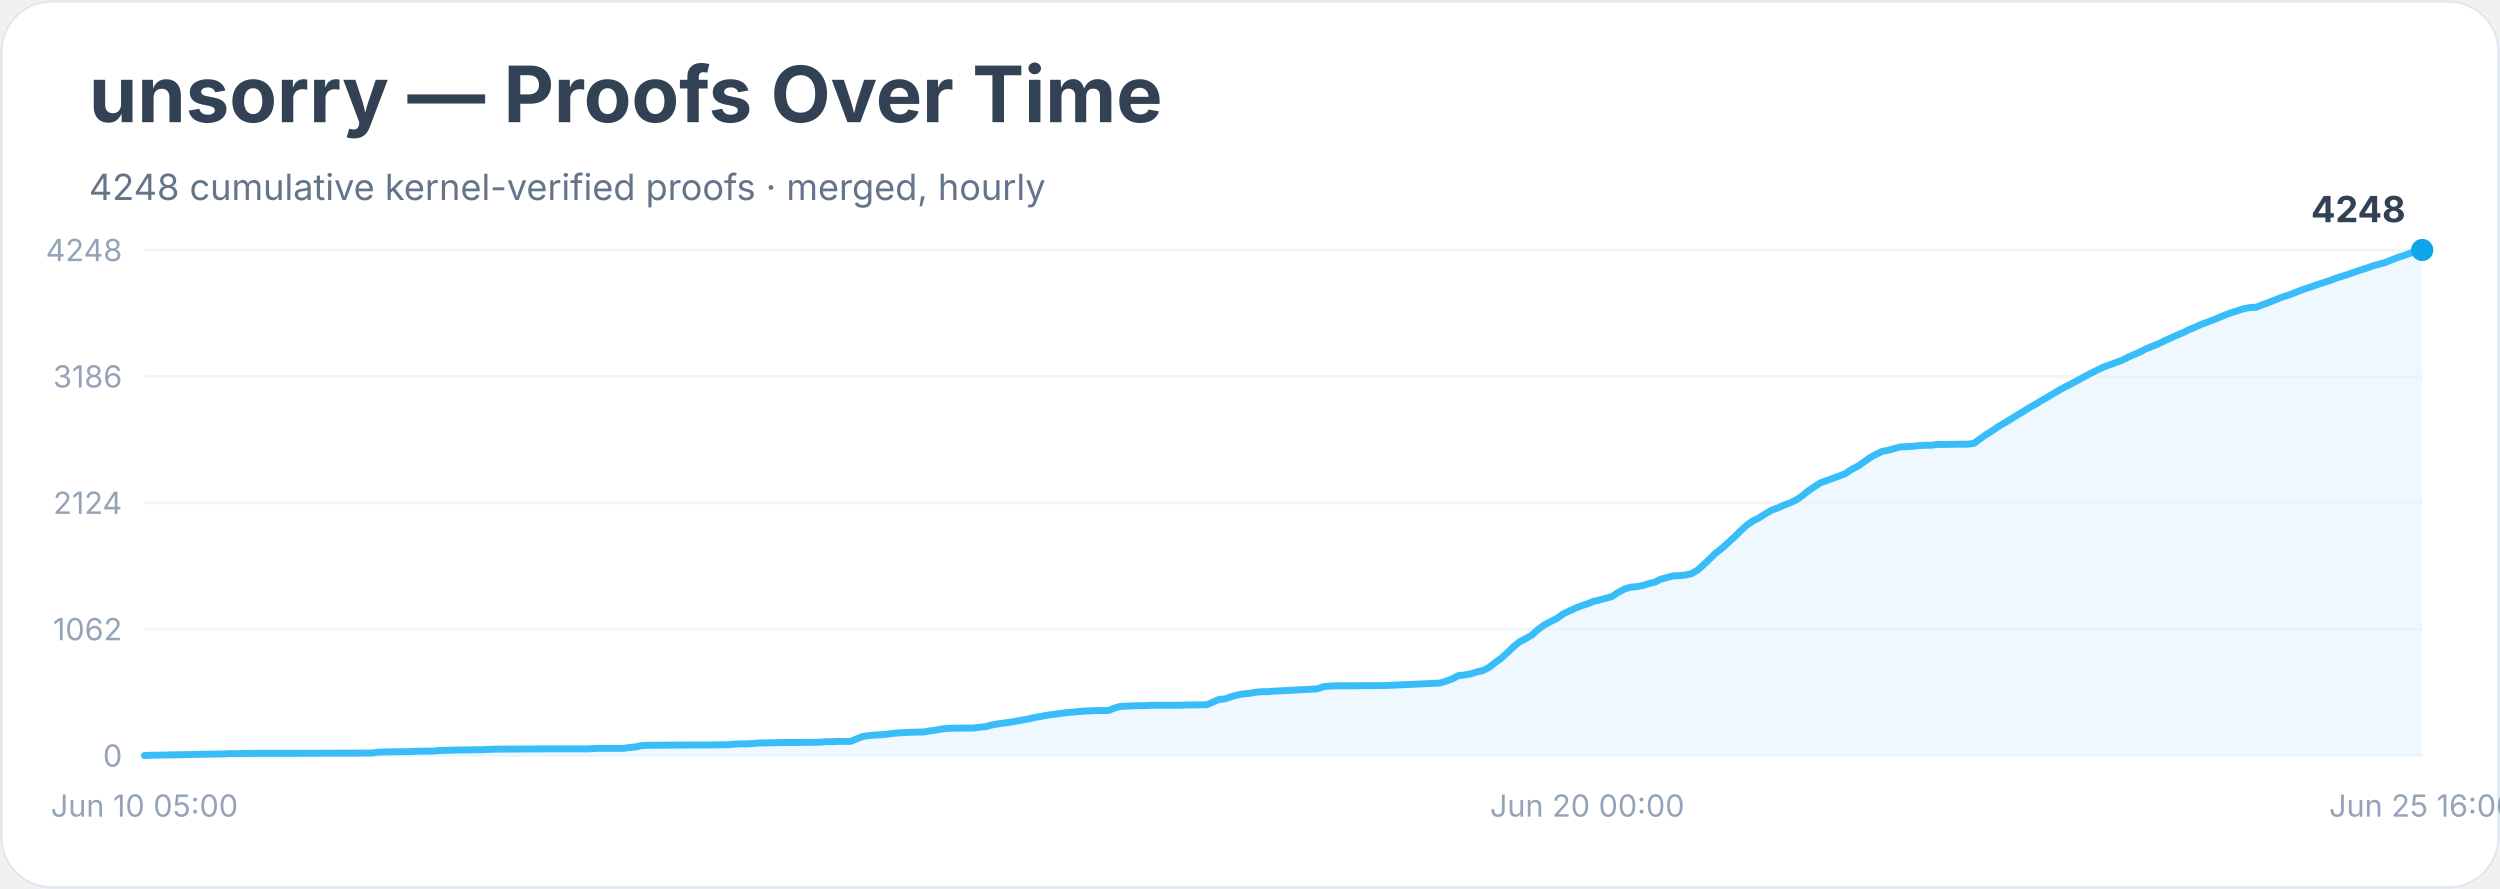
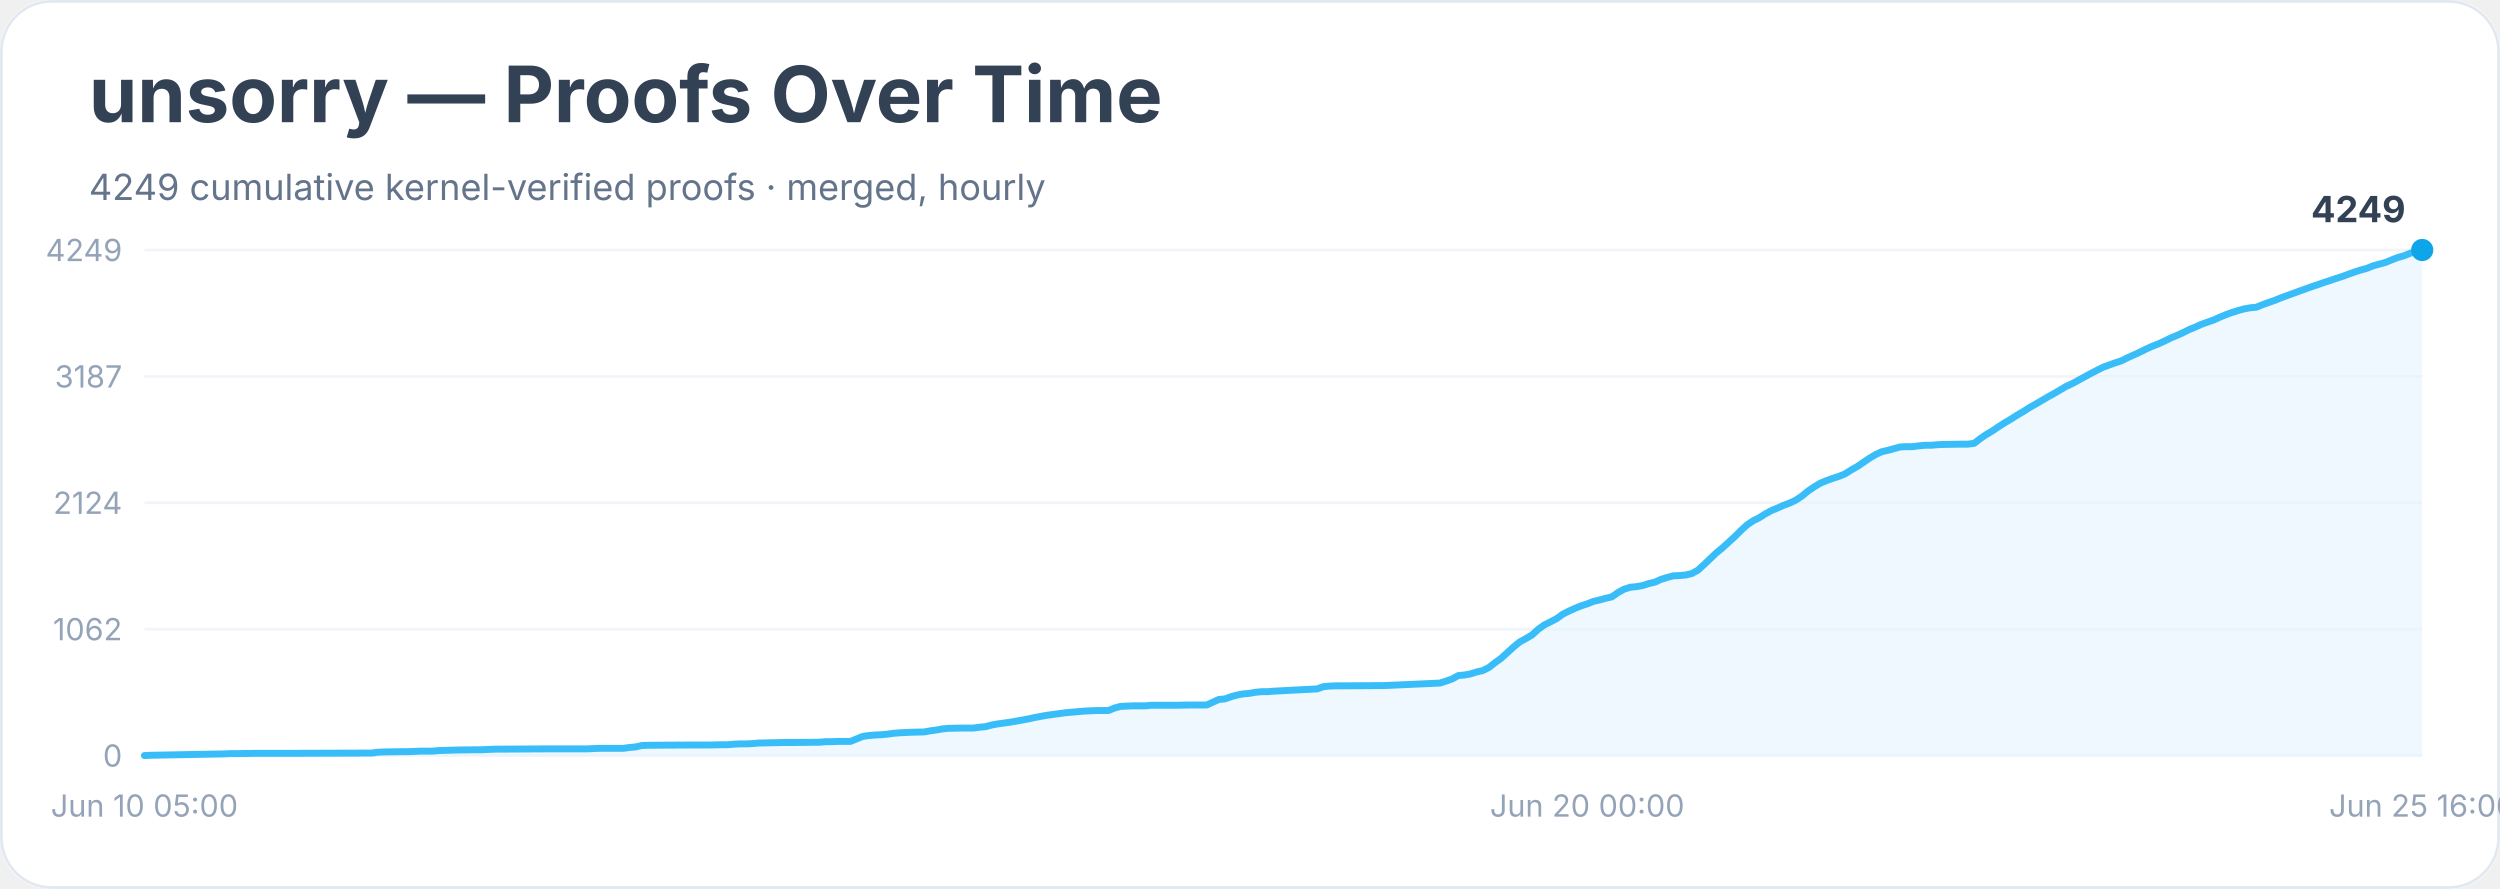
<svg xmlns="http://www.w3.org/2000/svg" width="900" height="320" viewBox="0 0 900 320" role="img" aria-labelledby="title desc">
  <rect width="900" height="100%" rx="18" fill="#ffffff" />
  <rect x="0.5" y="0.5" width="899" height="319" rx="18" fill="none" stroke="#e2e8f0" />
  <text x="32" y="44" font-family="Inter, system-ui, sans-serif" font-size="28" font-weight="700" fill="#334155">unsorry — Proofs Over Time</text>
-   <text x="32" y="72" font-family="Inter, system-ui, sans-serif" font-size="13" fill="#64748b">4248 cumulative kernel-verified proofs · merged, hourly</text>
+   <text x="32" y="72" font-family="Inter, system-ui, sans-serif" font-size="13" fill="#64748b">4249 cumulative kernel-verified proofs · merged, hourly</text>
  <line x1="52" y1="272.0" x2="872" y2="272.0" stroke="#f1f5f9" />
  <text x="44" y="276.0" text-anchor="end" font-family="Inter, system-ui, sans-serif" font-size="11" fill="#94a3b8">0</text>
  <line x1="52" y1="226.5" x2="872" y2="226.5" stroke="#f1f5f9" />
  <text x="44" y="230.5" text-anchor="end" font-family="Inter, system-ui, sans-serif" font-size="11" fill="#94a3b8">1062</text>
  <line x1="52" y1="181.0" x2="872" y2="181.0" stroke="#f1f5f9" />
  <text x="44" y="185.0" text-anchor="end" font-family="Inter, system-ui, sans-serif" font-size="11" fill="#94a3b8">2124</text>
  <line x1="52" y1="135.5" x2="872" y2="135.5" stroke="#f1f5f9" />
-   <text x="44" y="139.5" text-anchor="end" font-family="Inter, system-ui, sans-serif" font-size="11" fill="#94a3b8">3186</text>
+   <text x="44" y="139.5" text-anchor="end" font-family="Inter, system-ui, sans-serif" font-size="11" fill="#94a3b8">3187</text>
  <line x1="52" y1="90.0" x2="872" y2="90.0" stroke="#f1f5f9" />
-   <text x="44" y="94.0" text-anchor="end" font-family="Inter, system-ui, sans-serif" font-size="11" fill="#94a3b8">4248</text>
-   <polygon points="52.0,272.0 52.0,272.0 54.2,271.9 80.7,271.4 82.9,271.3 85.2,271.3 91.8,271.2 105.0,271.2 133.8,271.1 136.0,270.8 138.2,270.7 144.8,270.6 147.0,270.6 149.3,270.5 151.5,270.4 155.9,270.4 158.1,270.2 164.7,270.0 173.6,269.9 175.8,269.8 178.0,269.7 195.7,269.6 200.1,269.6 211.1,269.6 213.3,269.5 215.6,269.4 224.4,269.4 226.6,269.1 228.8,268.9 231.0,268.4 233.2,268.3 248.7,268.2 255.3,268.2 259.8,268.1 262.0,268.1 264.2,267.9 266.4,267.8 268.6,267.8 270.8,267.7 273.0,267.5 281.9,267.3 286.3,267.3 295.1,267.2 297.3,267.0 299.5,267.0 301.8,266.9 306.2,266.9 308.4,266.0 310.6,265.1 312.8,264.8 315.0,264.6 317.2,264.5 319.4,264.3 321.6,264.0 323.9,263.8 326.1,263.7 328.3,263.6 332.7,263.5 334.9,263.1 337.1,262.8 339.3,262.4 341.5,262.2 346.0,262.1 350.4,262.1 352.6,261.8 354.8,261.6 357.0,261.0 359.2,260.6 361.4,260.3 363.6,260.0 365.9,259.6 368.1,259.2 370.3,258.8 372.5,258.3 374.7,257.9 376.9,257.5 379.1,257.2 381.3,256.9 383.5,256.6 385.7,256.4 388.0,256.2 390.2,256.0 392.4,255.9 394.6,255.8 399.0,255.8 401.2,254.9 403.4,254.3 405.6,254.2 407.8,254.1 412.3,254.0 414.5,253.9 423.3,253.9 427.7,253.8 434.4,253.7 436.6,252.8 438.8,251.8 441.0,251.6 443.2,250.8 445.4,250.2 447.6,249.8 449.8,249.6 452.1,249.2 454.3,249.0 456.5,249.0 458.7,248.8 460.9,248.7 474.2,248.0 476.4,247.2 478.6,247.0 480.8,246.9 483.0,246.9 498.5,246.8 518.4,245.9 520.6,245.2 522.8,244.4 525.0,243.2 527.2,243.0 529.4,242.6 531.6,241.9 533.8,241.4 536.0,240.3 538.3,238.5 540.5,236.9 542.7,234.9 544.9,232.8 547.1,231.0 549.3,229.9 551.5,228.6 553.7,226.6 555.9,225.0 558.1,223.8 560.4,222.7 562.6,221.1 564.8,220.0 567.0,219.0 569.2,218.1 571.4,217.4 573.6,216.5 575.8,216.0 578.0,215.4 580.2,214.8 582.5,213.3 584.7,212.1 586.9,211.4 589.1,211.2 591.3,210.8 593.5,210.1 595.7,209.6 597.9,208.5 600.1,207.9 602.4,207.3 604.6,207.2 606.8,207.0 609.0,206.5 611.2,205.2 613.4,203.2 615.6,201.1 617.8,199.0 620.0,197.3 622.2,195.3 624.5,193.2 626.7,191.0 628.9,189.0 631.1,187.5 633.3,186.4 635.5,185.0 637.7,183.7 639.9,182.9 642.1,181.9 644.3,181.1 646.6,180.0 648.8,178.5 651.0,176.7 653.2,175.2 655.4,173.8 657.6,173.0 659.8,172.2 662.0,171.4 664.2,170.6 666.4,169.1 668.7,167.9 670.9,166.4 673.1,164.8 675.3,163.6 677.5,162.5 679.7,162.1 681.9,161.5 684.1,160.9 686.3,160.8 688.5,160.7 690.8,160.4 693.0,160.3 695.2,160.3 697.4,160.0 699.6,160.0 706.2,159.9 708.4,159.9 710.7,159.6 712.9,157.9 715.1,156.4 717.3,155.0 719.5,153.5 721.7,152.2 723.9,150.9 726.1,149.5 728.3,148.2 730.5,146.8 732.8,145.5 735.0,144.2 737.2,142.9 739.4,141.6 741.6,140.3 743.8,139.1 746.0,138.0 748.2,136.8 750.4,135.6 752.6,134.4 754.9,133.3 757.1,132.2 759.3,131.4 761.5,130.6 763.7,129.8 765.9,128.7 768.1,127.7 770.3,126.8 772.5,125.6 774.7,124.7 777.0,123.8 779.2,122.7 781.4,121.7 783.6,120.7 785.8,119.8 788.0,118.7 790.2,117.8 792.4,116.8 794.6,116.0 796.9,115.1 799.1,114.2 801.3,113.3 803.5,112.5 805.7,111.8 807.9,111.1 810.1,110.7 812.3,110.6 814.5,109.7 816.7,108.9 819.0,108.0 821.2,107.1 823.4,106.4 825.6,105.6 827.8,104.7 830.0,103.9 832.2,103.2 834.4,102.4 836.6,101.7 838.8,101.0 841.1,100.1 843.3,99.4 845.5,98.7 847.7,97.9 849.9,97.2 852.1,96.5 854.3,95.7 856.5,95.1 858.7,94.5 860.9,93.6 863.2,92.7 865.4,92.0 867.6,91.2 869.8,90.4 872.0,90.0 872.0,272.0" fill="#e0f2fe" opacity="0.55" />
-   <polyline points="52.0,272.0 54.2,271.9 80.7,271.4 82.9,271.3 85.2,271.3 91.8,271.2 105.0,271.2 133.8,271.1 136.0,270.8 138.2,270.7 144.8,270.6 147.0,270.6 149.3,270.5 151.5,270.4 155.9,270.4 158.1,270.2 164.7,270.0 173.6,269.9 175.8,269.8 178.0,269.7 195.7,269.6 200.1,269.6 211.1,269.6 213.3,269.5 215.6,269.4 224.4,269.4 226.6,269.1 228.8,268.9 231.0,268.4 233.2,268.3 248.7,268.2 255.3,268.2 259.8,268.1 262.0,268.1 264.2,267.9 266.4,267.8 268.6,267.8 270.8,267.7 273.0,267.5 281.9,267.3 286.3,267.3 295.1,267.2 297.3,267.0 299.5,267.0 301.8,266.9 306.2,266.9 308.4,266.0 310.6,265.1 312.8,264.8 315.0,264.6 317.2,264.5 319.4,264.3 321.6,264.0 323.9,263.8 326.1,263.7 328.3,263.6 332.7,263.5 334.9,263.1 337.1,262.8 339.3,262.4 341.5,262.2 346.0,262.1 350.4,262.1 352.6,261.8 354.8,261.6 357.0,261.0 359.2,260.6 361.4,260.3 363.6,260.0 365.9,259.6 368.1,259.2 370.3,258.8 372.5,258.3 374.7,257.9 376.9,257.5 379.1,257.2 381.3,256.9 383.5,256.6 385.7,256.4 388.0,256.2 390.2,256.0 392.4,255.9 394.6,255.8 399.0,255.8 401.2,254.9 403.4,254.3 405.6,254.2 407.8,254.1 412.3,254.0 414.5,253.9 423.3,253.9 427.7,253.8 434.4,253.7 436.6,252.8 438.8,251.8 441.0,251.6 443.2,250.8 445.4,250.2 447.6,249.8 449.8,249.6 452.1,249.2 454.3,249.0 456.5,249.0 458.7,248.8 460.9,248.7 474.2,248.0 476.4,247.2 478.6,247.0 480.8,246.9 483.0,246.9 498.5,246.8 518.4,245.9 520.6,245.2 522.8,244.4 525.0,243.2 527.2,243.0 529.4,242.6 531.6,241.9 533.8,241.4 536.0,240.3 538.3,238.5 540.5,236.9 542.7,234.9 544.9,232.8 547.1,231.0 549.3,229.9 551.5,228.6 553.7,226.6 555.9,225.0 558.1,223.8 560.4,222.7 562.6,221.1 564.8,220.0 567.0,219.0 569.2,218.1 571.4,217.4 573.6,216.5 575.8,216.0 578.0,215.4 580.2,214.8 582.5,213.3 584.7,212.1 586.9,211.4 589.1,211.2 591.3,210.8 593.5,210.1 595.7,209.6 597.9,208.5 600.1,207.9 602.4,207.3 604.6,207.2 606.8,207.0 609.0,206.5 611.2,205.2 613.4,203.2 615.6,201.1 617.8,199.0 620.0,197.3 622.2,195.3 624.5,193.2 626.7,191.0 628.9,189.0 631.1,187.5 633.3,186.4 635.5,185.0 637.7,183.7 639.9,182.9 642.1,181.9 644.3,181.1 646.6,180.0 648.8,178.5 651.0,176.7 653.2,175.2 655.4,173.8 657.6,173.0 659.8,172.2 662.0,171.4 664.2,170.6 666.4,169.1 668.7,167.9 670.9,166.4 673.1,164.8 675.3,163.6 677.5,162.5 679.7,162.1 681.9,161.5 684.1,160.9 686.3,160.8 688.5,160.7 690.8,160.4 693.0,160.3 695.2,160.3 697.4,160.0 699.6,160.0 706.2,159.9 708.4,159.9 710.7,159.6 712.9,157.9 715.1,156.4 717.3,155.0 719.5,153.5 721.7,152.2 723.9,150.9 726.1,149.5 728.3,148.2 730.5,146.8 732.8,145.5 735.0,144.2 737.2,142.9 739.4,141.6 741.6,140.3 743.8,139.1 746.0,138.0 748.2,136.8 750.4,135.6 752.6,134.4 754.9,133.3 757.1,132.2 759.3,131.4 761.5,130.6 763.7,129.8 765.9,128.7 768.1,127.7 770.3,126.8 772.5,125.6 774.7,124.7 777.0,123.8 779.2,122.7 781.4,121.7 783.6,120.7 785.8,119.8 788.0,118.7 790.2,117.8 792.4,116.8 794.6,116.0 796.9,115.1 799.1,114.2 801.3,113.3 803.5,112.5 805.7,111.8 807.9,111.1 810.1,110.7 812.3,110.6 814.5,109.7 816.7,108.9 819.0,108.0 821.2,107.1 823.4,106.4 825.6,105.6 827.8,104.7 830.0,103.9 832.2,103.2 834.4,102.4 836.6,101.7 838.8,101.0 841.1,100.1 843.3,99.4 845.5,98.7 847.7,97.9 849.9,97.2 852.1,96.5 854.3,95.7 856.5,95.1 858.7,94.5 860.9,93.6 863.2,92.7 865.4,92.0 867.6,91.2 869.8,90.4 872.0,90.0" fill="none" stroke="#38bdf8" stroke-width="2.5" stroke-linejoin="round" stroke-linecap="round" />
+   <text x="44" y="94.0" text-anchor="end" font-family="Inter, system-ui, sans-serif" font-size="11" fill="#94a3b8">4249</text>
+   <polygon points="52.0,272.0 52.0,272.0 54.2,271.9 80.7,271.4 82.9,271.3 85.2,271.3 91.8,271.2 105.0,271.2 133.8,271.1 136.0,270.8 138.2,270.7 144.8,270.6 147.0,270.6 149.3,270.5 151.5,270.4 155.9,270.4 158.1,270.2 164.7,270.0 173.6,269.9 175.8,269.8 178.0,269.7 195.7,269.6 200.1,269.6 211.1,269.6 213.3,269.5 215.6,269.4 224.4,269.4 226.6,269.1 228.8,268.9 231.0,268.4 233.2,268.3 248.7,268.2 255.3,268.2 259.8,268.1 262.0,268.1 264.2,267.9 266.4,267.8 268.6,267.8 270.8,267.7 273.0,267.5 281.9,267.3 286.3,267.3 295.1,267.2 297.3,267.0 299.5,267.0 301.8,266.9 306.2,266.9 308.4,266.0 310.6,265.1 312.8,264.8 315.0,264.6 317.2,264.5 319.4,264.3 321.6,264.0 323.9,263.8 326.1,263.7 328.3,263.6 332.7,263.5 334.9,263.1 337.1,262.8 339.3,262.4 341.5,262.2 346.0,262.1 350.4,262.1 352.6,261.8 354.8,261.6 357.0,261.0 359.2,260.6 361.4,260.3 363.6,260.0 365.9,259.6 368.1,259.2 370.3,258.8 372.5,258.3 374.7,257.9 376.9,257.5 379.1,257.2 381.3,256.9 383.5,256.6 385.7,256.4 388.0,256.2 390.2,256.0 392.4,255.9 394.6,255.8 399.0,255.8 401.2,254.9 403.4,254.3 405.6,254.2 407.8,254.1 412.3,254.1 414.5,253.9 423.3,253.9 427.7,253.8 434.4,253.8 436.6,252.8 438.8,251.8 441.0,251.6 443.2,250.8 445.4,250.2 447.6,249.8 449.8,249.6 452.1,249.2 454.3,249.0 456.5,249.0 458.7,248.8 460.9,248.7 474.2,248.0 476.4,247.2 478.6,247.0 480.8,246.9 483.0,246.9 498.5,246.8 518.4,245.9 520.6,245.2 522.8,244.4 525.0,243.2 527.2,243.0 529.4,242.6 531.6,241.9 533.8,241.4 536.0,240.3 538.3,238.5 540.5,236.9 542.7,234.9 544.9,232.9 547.1,231.1 549.3,229.9 551.5,228.6 553.7,226.6 555.9,225.0 558.1,223.9 560.4,222.7 562.6,221.1 564.8,220.0 567.0,219.0 569.2,218.1 571.4,217.4 573.6,216.5 575.8,216.0 578.0,215.4 580.2,214.9 582.5,213.3 584.7,212.1 586.9,211.4 589.1,211.2 591.3,210.8 593.5,210.1 595.7,209.6 597.9,208.6 600.1,207.9 602.4,207.3 604.6,207.2 606.8,207.0 609.0,206.5 611.2,205.3 613.4,203.3 615.6,201.2 617.8,199.1 620.0,197.3 622.2,195.3 624.5,193.2 626.7,191.0 628.9,189.0 631.1,187.5 633.3,186.4 635.5,185.0 637.7,183.8 639.9,182.9 642.1,181.9 644.3,181.1 646.6,180.0 648.8,178.5 651.0,176.7 653.2,175.2 655.4,173.9 657.6,173.0 659.8,172.2 662.0,171.5 664.2,170.6 666.4,169.2 668.7,167.9 670.9,166.4 673.1,164.9 675.3,163.6 677.5,162.6 679.7,162.1 681.9,161.5 684.1,160.9 686.3,160.8 688.5,160.8 690.8,160.5 693.0,160.3 695.2,160.3 697.4,160.1 699.6,160.0 706.2,159.9 708.4,159.9 710.7,159.6 712.9,157.9 715.1,156.4 717.3,155.1 719.5,153.6 721.7,152.2 723.9,150.9 726.1,149.5 728.3,148.2 730.5,146.8 732.8,145.5 735.0,144.2 737.2,142.9 739.4,141.7 741.6,140.4 743.8,139.1 746.0,138.1 748.2,136.9 750.4,135.7 752.6,134.5 754.9,133.3 757.1,132.2 759.3,131.4 761.5,130.6 763.7,129.9 765.9,128.8 768.1,127.8 770.3,126.8 772.5,125.7 774.7,124.7 777.0,123.8 779.2,122.8 781.4,121.7 783.6,120.8 785.8,119.8 788.0,118.7 790.2,117.8 792.4,116.8 794.6,116.0 796.9,115.2 799.1,114.2 801.3,113.3 803.5,112.5 805.7,111.8 807.9,111.2 810.1,110.8 812.3,110.6 814.5,109.7 816.7,108.9 819.0,108.1 821.2,107.2 823.4,106.4 825.6,105.6 827.8,104.8 830.0,104.0 832.2,103.2 834.4,102.5 836.6,101.7 838.8,101.0 841.1,100.2 843.3,99.5 845.5,98.7 847.7,97.9 849.9,97.2 852.1,96.6 854.3,95.7 856.5,95.1 858.7,94.5 860.9,93.6 863.2,92.7 865.4,92.1 867.6,91.2 869.8,90.5 872.0,90.0 872.0,272.0" fill="#e0f2fe" opacity="0.55" />
+   <polyline points="52.0,272.0 54.2,271.9 80.7,271.4 82.9,271.3 85.2,271.3 91.8,271.2 105.0,271.2 133.8,271.1 136.0,270.8 138.2,270.7 144.8,270.6 147.0,270.6 149.3,270.5 151.5,270.4 155.9,270.4 158.1,270.2 164.7,270.0 173.6,269.9 175.8,269.8 178.0,269.7 195.7,269.6 200.1,269.6 211.1,269.6 213.3,269.5 215.6,269.4 224.4,269.4 226.6,269.1 228.8,268.9 231.0,268.4 233.2,268.3 248.7,268.2 255.3,268.2 259.8,268.1 262.0,268.1 264.2,267.9 266.4,267.8 268.6,267.8 270.8,267.7 273.0,267.5 281.9,267.3 286.3,267.3 295.1,267.2 297.3,267.0 299.5,267.0 301.8,266.9 306.2,266.9 308.4,266.0 310.6,265.1 312.8,264.8 315.0,264.6 317.2,264.5 319.4,264.3 321.6,264.0 323.9,263.8 326.1,263.7 328.3,263.6 332.7,263.5 334.9,263.1 337.1,262.8 339.3,262.4 341.5,262.2 346.0,262.1 350.4,262.1 352.6,261.8 354.8,261.6 357.0,261.0 359.2,260.6 361.4,260.3 363.6,260.0 365.9,259.6 368.1,259.2 370.3,258.8 372.5,258.3 374.7,257.9 376.9,257.5 379.1,257.2 381.3,256.9 383.5,256.6 385.7,256.4 388.0,256.2 390.2,256.0 392.4,255.9 394.6,255.8 399.0,255.8 401.2,254.9 403.4,254.3 405.6,254.2 407.8,254.1 412.3,254.1 414.5,253.9 423.3,253.9 427.7,253.8 434.4,253.8 436.6,252.8 438.8,251.8 441.0,251.6 443.2,250.8 445.4,250.2 447.6,249.8 449.8,249.6 452.1,249.2 454.3,249.0 456.5,249.0 458.7,248.8 460.9,248.7 474.2,248.0 476.4,247.2 478.6,247.0 480.8,246.9 483.0,246.9 498.5,246.8 518.4,245.9 520.6,245.2 522.8,244.4 525.0,243.2 527.2,243.0 529.4,242.6 531.6,241.9 533.8,241.4 536.0,240.3 538.3,238.5 540.5,236.9 542.7,234.9 544.9,232.9 547.1,231.1 549.3,229.9 551.5,228.6 553.7,226.6 555.9,225.0 558.1,223.9 560.4,222.7 562.6,221.1 564.8,220.0 567.0,219.0 569.2,218.1 571.4,217.4 573.6,216.5 575.8,216.0 578.0,215.4 580.2,214.9 582.5,213.3 584.7,212.1 586.9,211.4 589.1,211.2 591.3,210.8 593.5,210.1 595.7,209.6 597.9,208.6 600.1,207.9 602.4,207.3 604.6,207.2 606.8,207.0 609.0,206.5 611.2,205.3 613.4,203.3 615.6,201.2 617.8,199.1 620.0,197.3 622.2,195.3 624.5,193.2 626.7,191.0 628.9,189.0 631.1,187.5 633.3,186.4 635.5,185.0 637.7,183.8 639.9,182.9 642.1,181.9 644.3,181.1 646.6,180.0 648.8,178.5 651.0,176.7 653.2,175.2 655.4,173.9 657.6,173.0 659.8,172.2 662.0,171.5 664.2,170.6 666.4,169.2 668.7,167.9 670.9,166.4 673.1,164.9 675.3,163.6 677.5,162.6 679.7,162.1 681.9,161.5 684.1,160.9 686.3,160.8 688.5,160.8 690.8,160.5 693.0,160.3 695.2,160.3 697.4,160.1 699.6,160.0 706.2,159.9 708.4,159.9 710.7,159.6 712.9,157.9 715.1,156.4 717.3,155.1 719.5,153.6 721.7,152.2 723.9,150.9 726.1,149.5 728.3,148.2 730.5,146.8 732.8,145.5 735.0,144.2 737.2,142.9 739.4,141.7 741.6,140.4 743.8,139.1 746.0,138.1 748.2,136.9 750.4,135.7 752.6,134.5 754.9,133.3 757.1,132.2 759.3,131.4 761.5,130.6 763.7,129.9 765.9,128.8 768.1,127.8 770.3,126.8 772.5,125.7 774.7,124.7 777.0,123.8 779.2,122.8 781.4,121.7 783.6,120.8 785.8,119.8 788.0,118.7 790.2,117.8 792.4,116.8 794.6,116.0 796.9,115.2 799.1,114.2 801.3,113.3 803.5,112.5 805.7,111.8 807.9,111.2 810.1,110.8 812.3,110.6 814.5,109.7 816.7,108.9 819.0,108.1 821.2,107.2 823.4,106.4 825.6,105.6 827.8,104.8 830.0,104.0 832.2,103.2 834.4,102.5 836.6,101.7 838.8,101.0 841.1,100.2 843.3,99.5 845.5,98.7 847.7,97.9 849.9,97.2 852.1,96.6 854.3,95.7 856.5,95.1 858.7,94.5 860.9,93.6 863.2,92.7 865.4,92.1 867.6,91.2 869.8,90.5 872.0,90.0" fill="none" stroke="#38bdf8" stroke-width="2.5" stroke-linejoin="round" stroke-linecap="round" />
  <circle cx="872.0" cy="90.0" r="4" fill="#0ea5e9" />
-   <text x="866.0" y="80.0" text-anchor="end" font-family="Inter, system-ui, sans-serif" font-size="13" font-weight="700" fill="#334155">4248</text>
+   <text x="866.0" y="80.0" text-anchor="end" font-family="Inter, system-ui, sans-serif" font-size="13" font-weight="700" fill="#334155">4249</text>
  <text x="52.0" y="294" text-anchor="middle" font-family="Inter, system-ui, sans-serif" font-size="11" fill="#94a3b8">Jun 10 05:00</text>
  <text x="571.4" y="294" text-anchor="middle" font-family="Inter, system-ui, sans-serif" font-size="11" fill="#94a3b8">Jun 20 00:00</text>
  <text x="872.0" y="294" text-anchor="middle" font-family="Inter, system-ui, sans-serif" font-size="11" fill="#94a3b8">Jun 25 16:00</text>
</svg>
